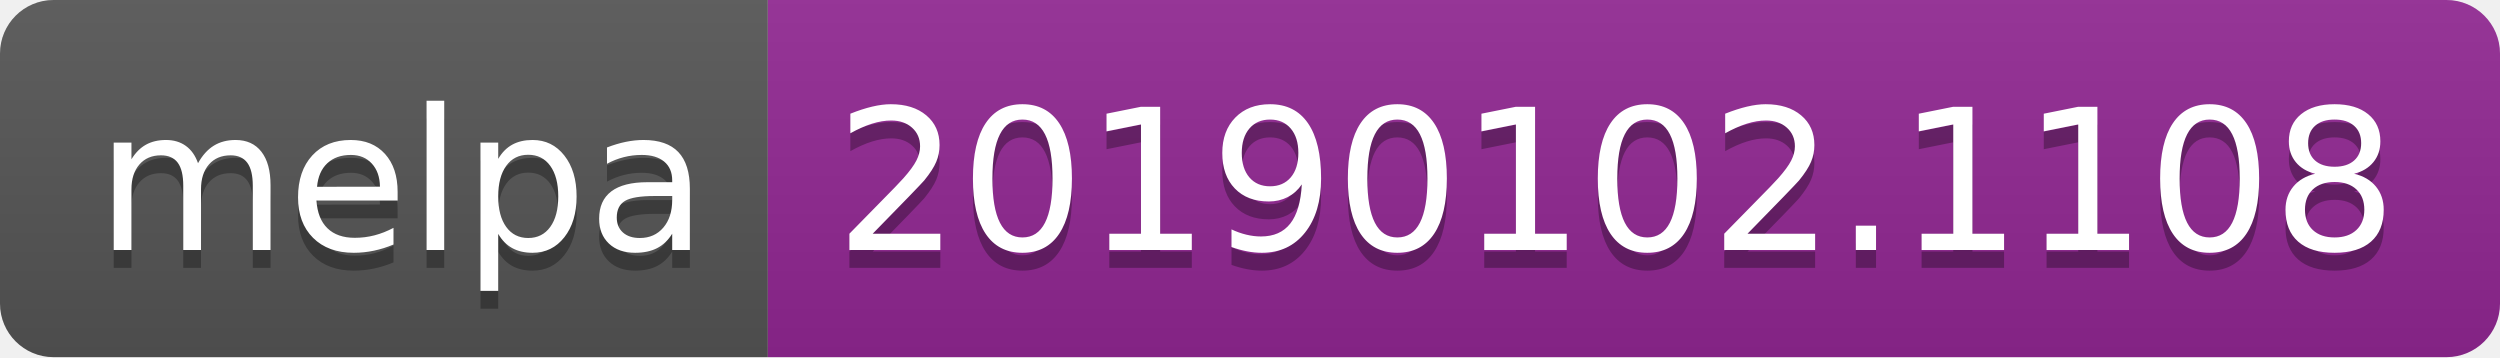
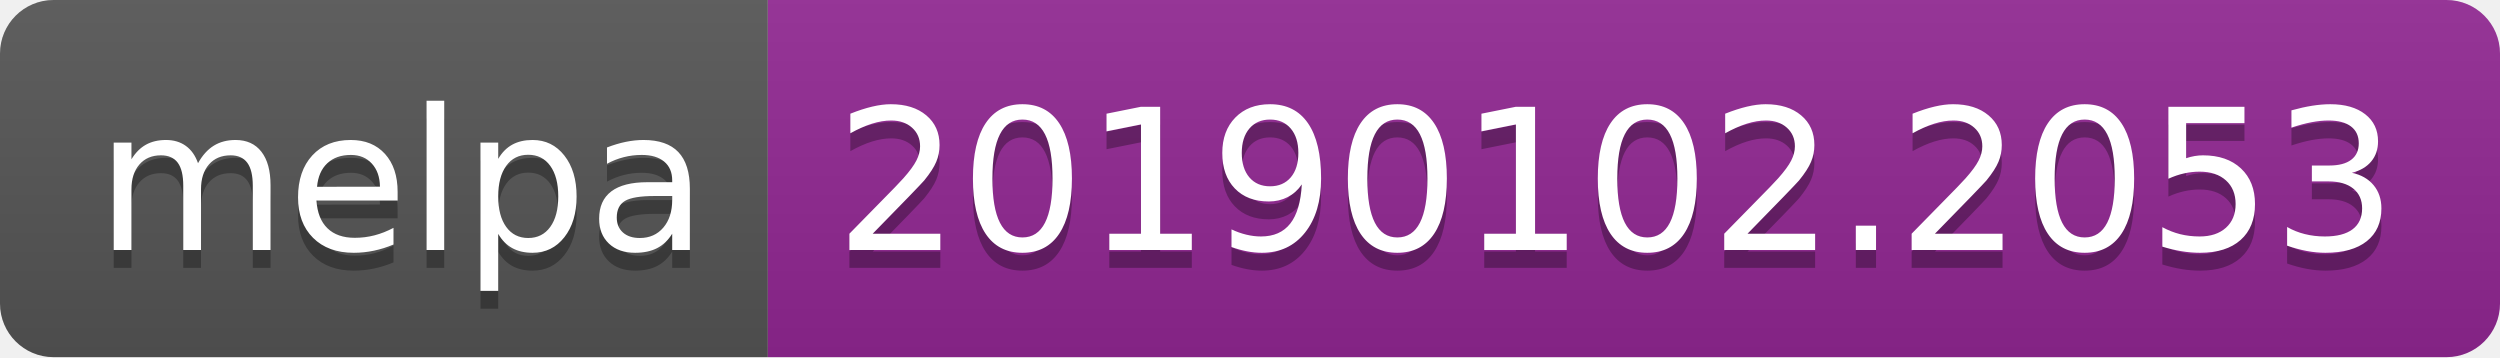
<svg xmlns="http://www.w3.org/2000/svg" width="140" height="20">
  <linearGradient id="b" x2="0" y2="100%">
    <stop offset="0" stop-color="#bbb" stop-opacity=".1" />
    <stop offset="1" stop-opacity=".1" />
  </linearGradient>
  <clipPath id="a">
    <rect width="140" height="20" rx="3" fill="#fff" />
  </clipPath>
  <g clip-path="url(#a)">
    <path fill="#555" d="M0 0h43v20H0z" />
    <path fill="#922793" d="M43 0h97v20H43z" />
    <path fill="url(#b)" d="M0 0h140v20H0z" />
  </g>
  <g fill="#fff" text-anchor="middle" font-family="DejaVu Sans,Verdana,Geneva,sans-serif" font-size="110">
    <text x="225" y="150" fill="#010101" fill-opacity=".3" transform="scale(.1)" textLength="330">melpa</text>
    <text x="225" y="140" transform="scale(.1)" textLength="330">melpa</text>
-     <text x="905" y="150" fill="#010101" fill-opacity=".3" transform="scale(.1)" textLength="870">20190102.1108</text>
-     <text x="905" y="140" transform="scale(.1)" textLength="870">20190102.1108</text>
+     <text x="905" y="150" fill="#010101" fill-opacity=".3" transform="scale(.1)" textLength="870">20190102.2053</text>
+     <text x="905" y="140" transform="scale(.1)" textLength="870">20190102.2053</text>
  </g>
</svg>
